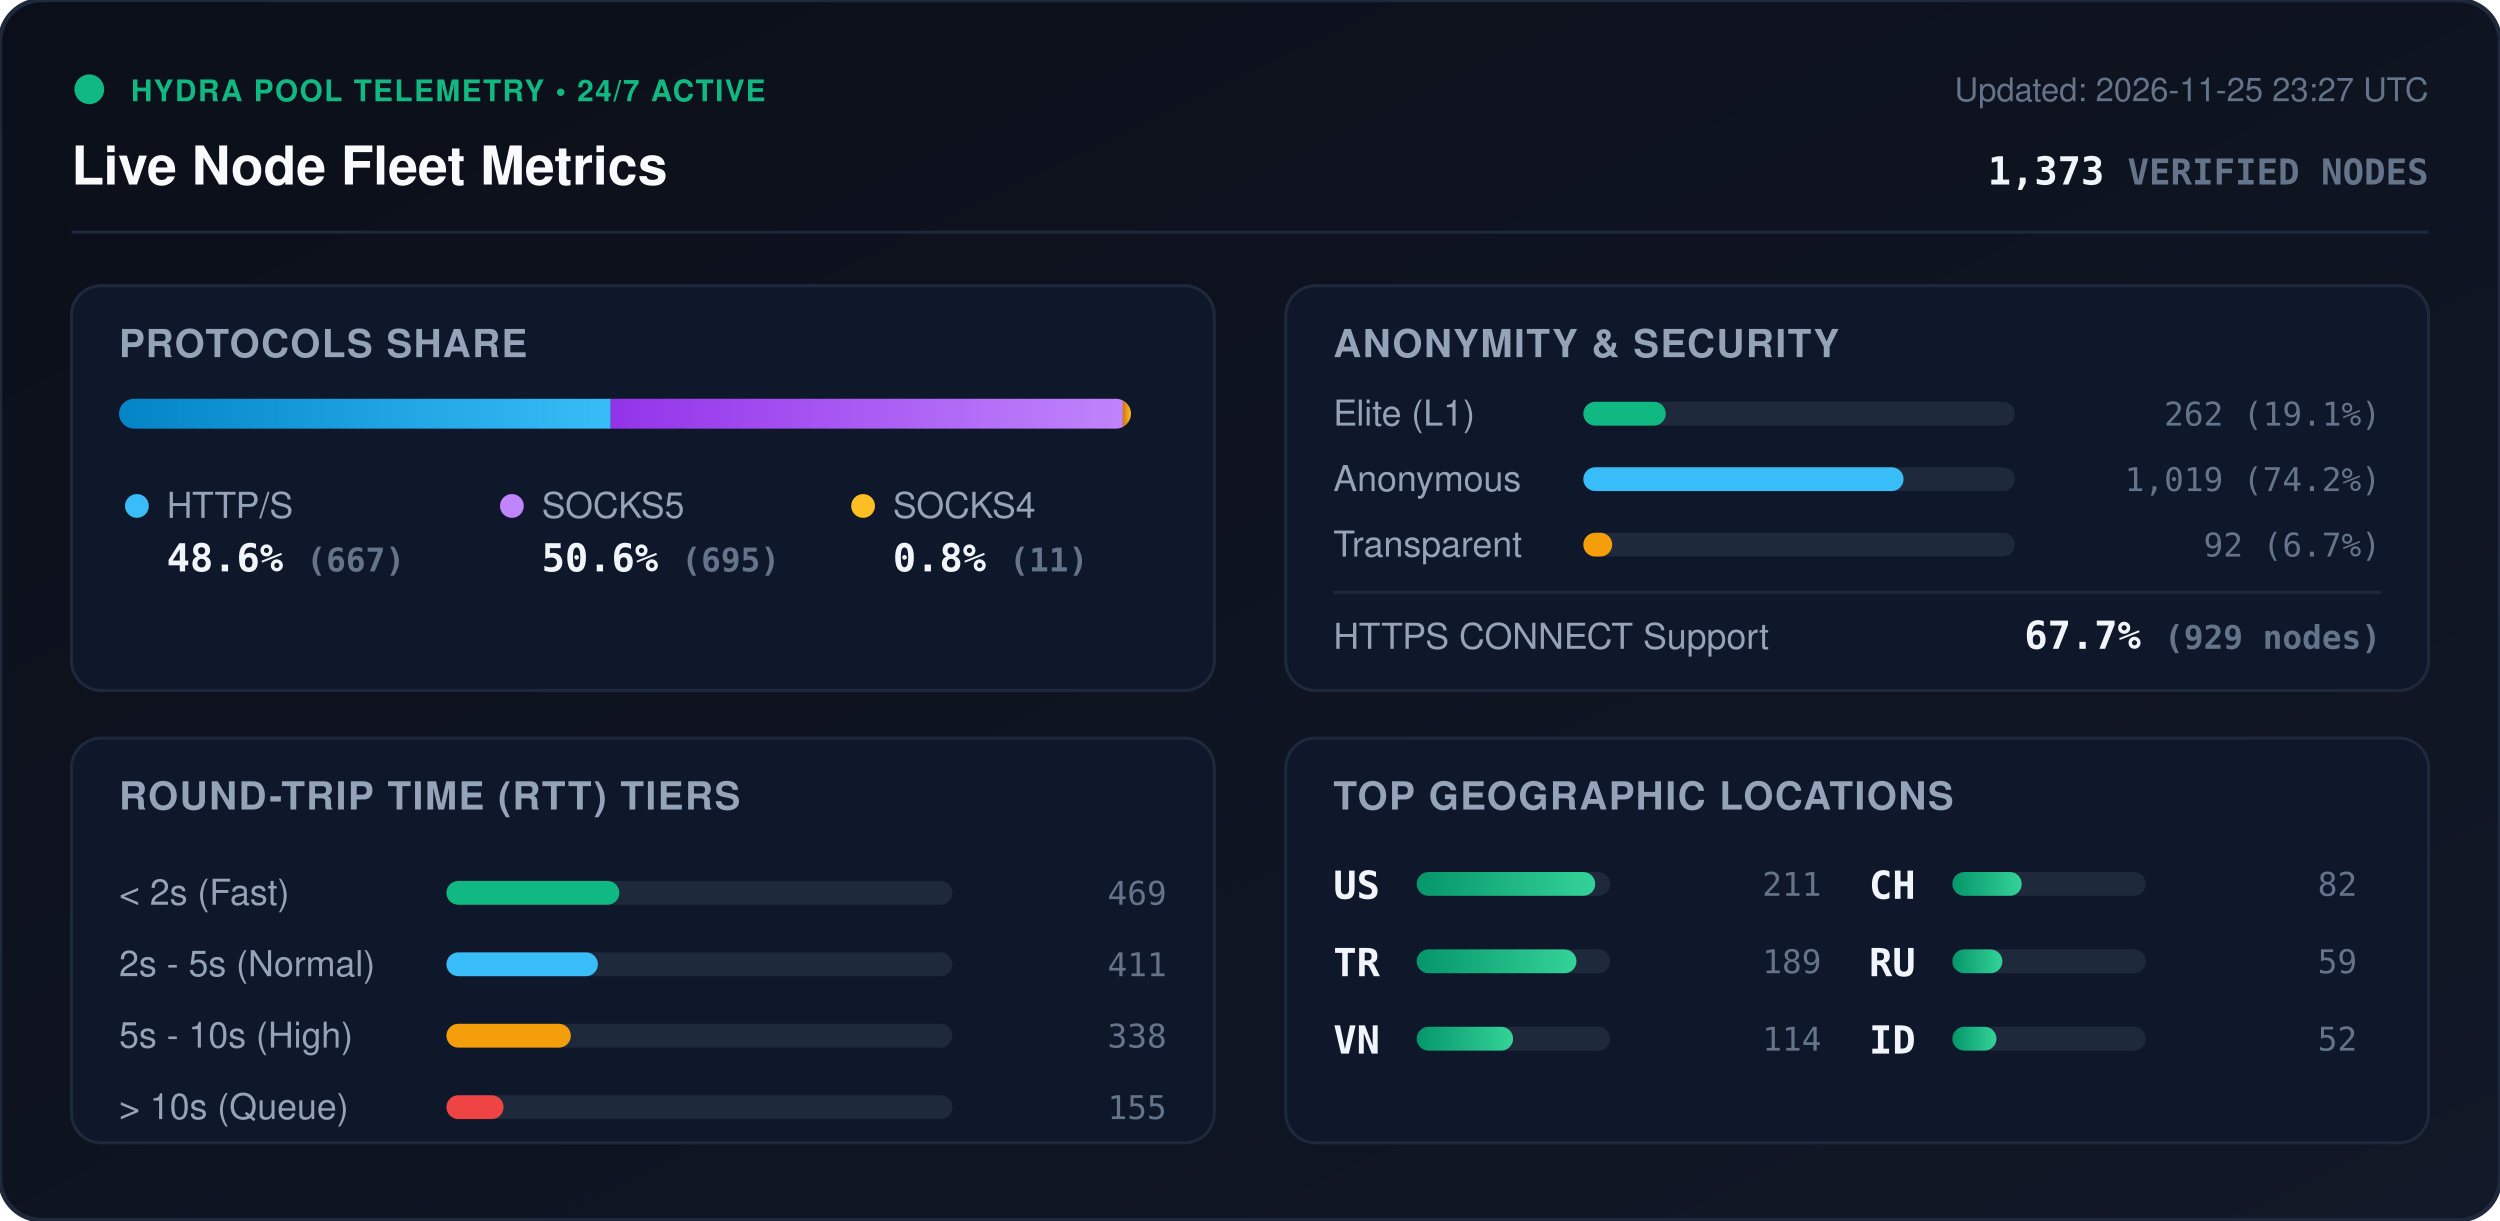
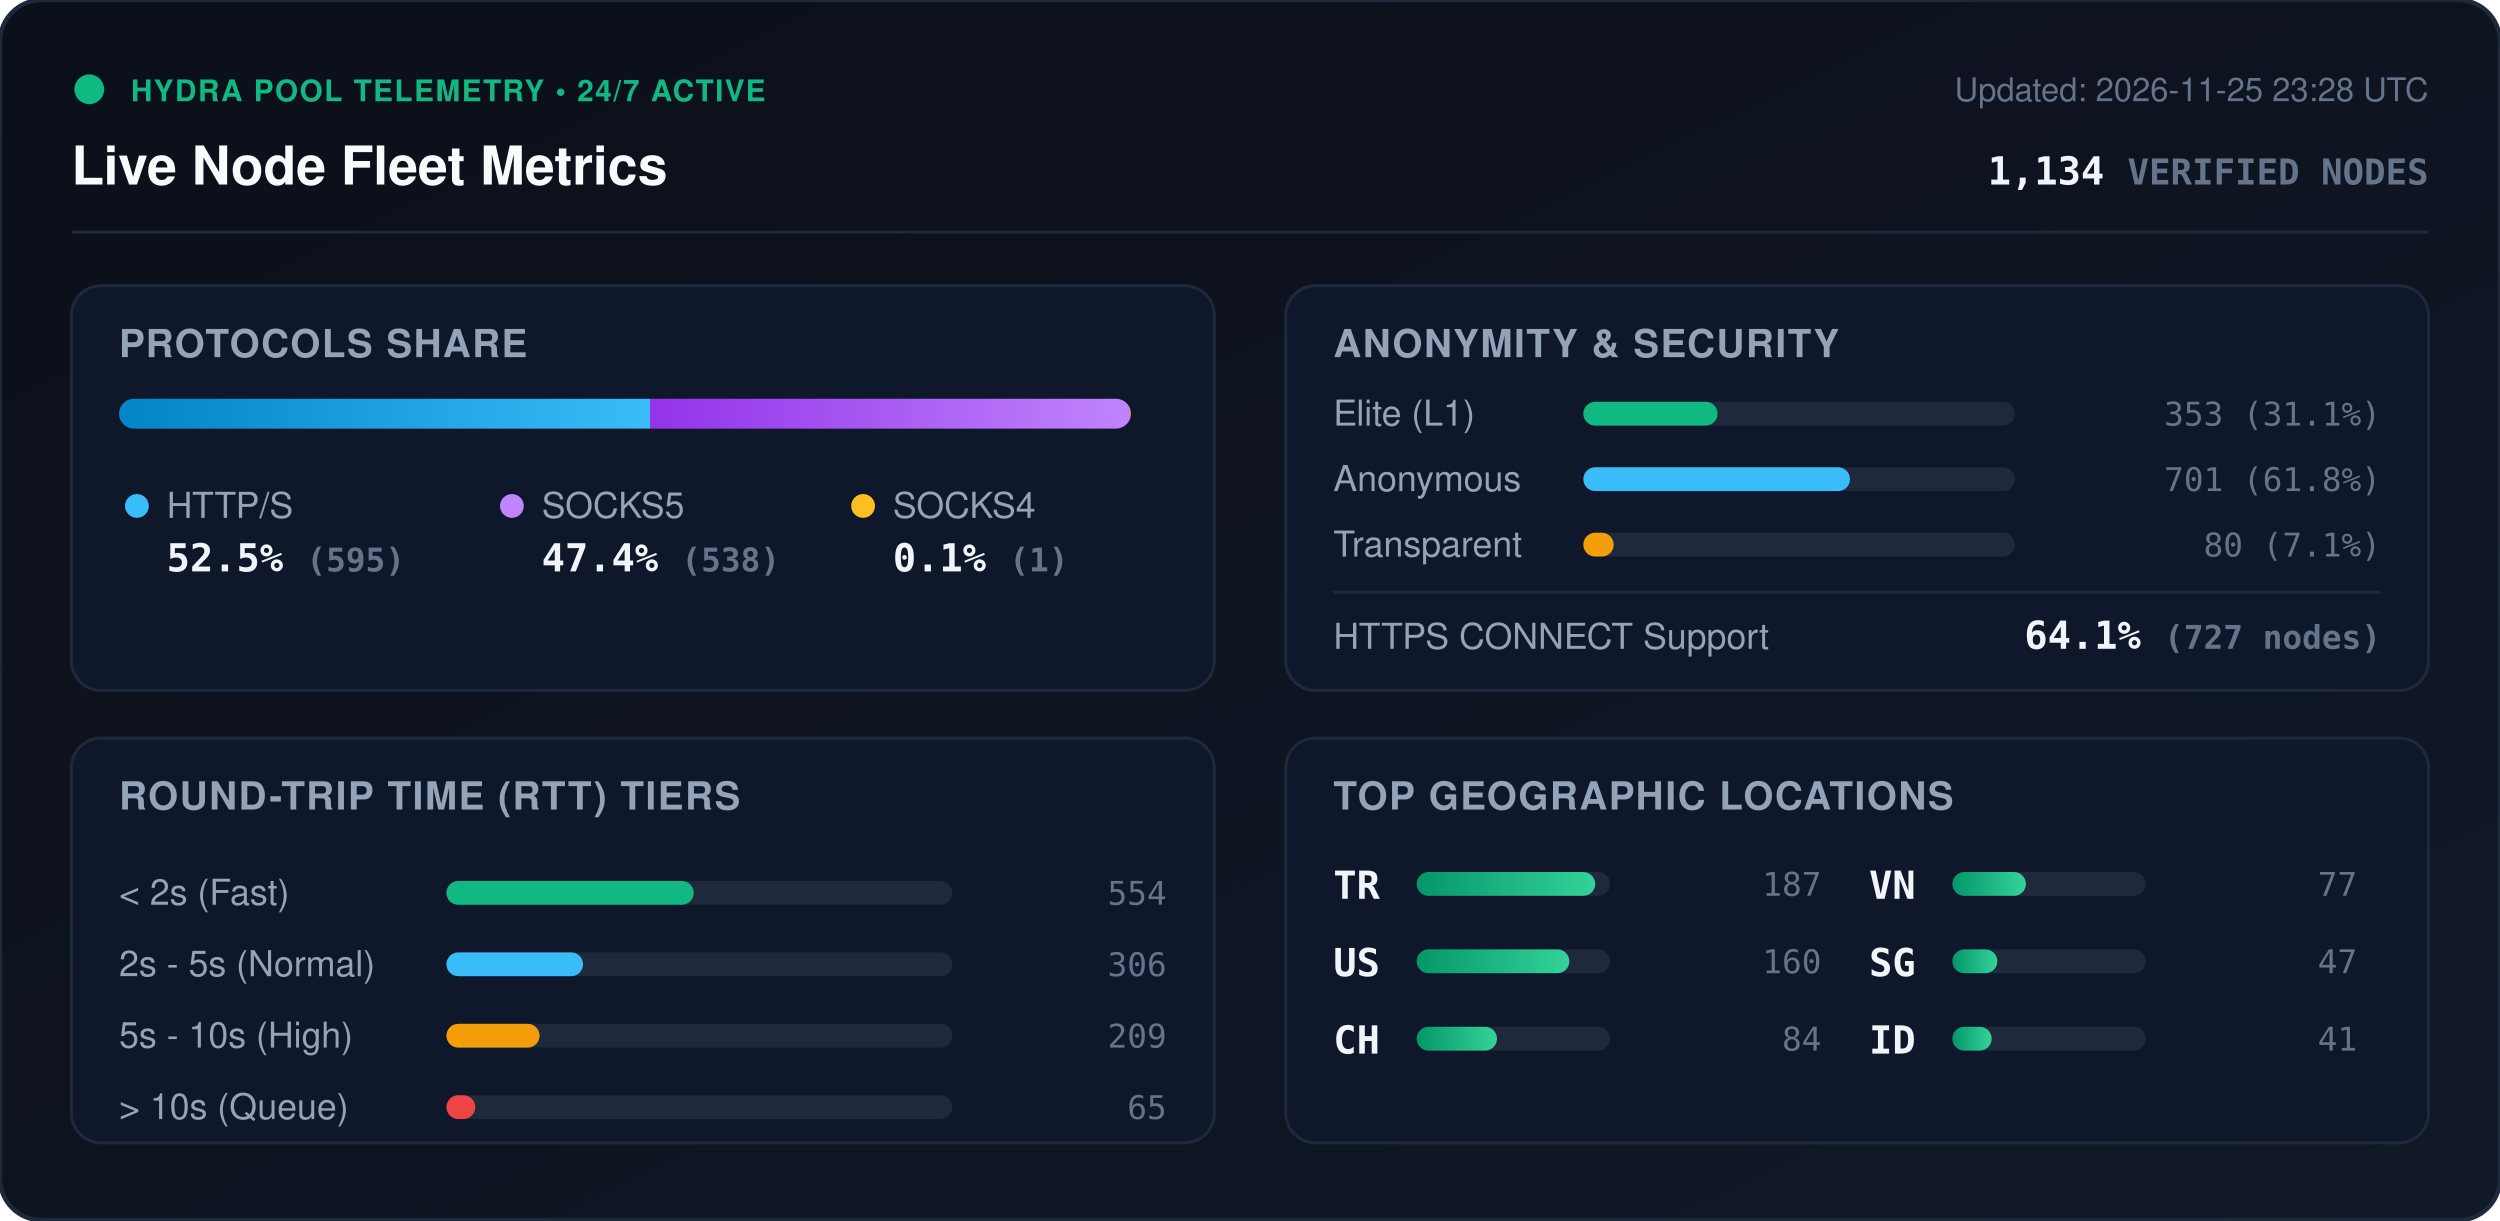
<svg xmlns="http://www.w3.org/2000/svg" viewBox="0 0 840 410" width="840" height="410" style="max-width: 100%; height: auto;">
  <defs>
    <linearGradient id="bg" x1="0%" y1="0%" x2="100%" y2="100%">
      <stop offset="0%" stop-color="#0b0f19" />
      <stop offset="100%" stop-color="#111827" />
    </linearGradient>
    <linearGradient id="bar-http" x1="0%" y1="0%" x2="100%" y2="0%">
      <stop offset="0%" stop-color="#0284c7" />
      <stop offset="100%" stop-color="#38bdf8" />
    </linearGradient>
    <linearGradient id="bar-socks5" x1="0%" y1="0%" x2="100%" y2="0%">
      <stop offset="0%" stop-color="#9333ea" />
      <stop offset="100%" stop-color="#c084fc" />
    </linearGradient>
    <linearGradient id="bar-socks4" x1="0%" y1="0%" x2="100%" y2="0%">
      <stop offset="0%" stop-color="#d97706" />
      <stop offset="100%" stop-color="#fbbf24" />
    </linearGradient>
    <linearGradient id="bar-green" x1="0%" y1="0%" x2="100%" y2="0%">
      <stop offset="0%" stop-color="#059669" />
      <stop offset="100%" stop-color="#34d399" />
    </linearGradient>
    <clipPath id="prog-track-clip">
      <rect width="340.0" height="10" rx="5" />
    </clipPath>
    <style>
      .title { font: 700 18px -apple-system, BlinkMacSystemFont, 'Segoe UI', Helvetica, Arial, sans-serif; fill: #f8fafc; }
      .sub { font: 500 11px -apple-system, BlinkMacSystemFont, 'Segoe UI', Helvetica, Arial, sans-serif; fill: #64748b; }
      .section-hdr { font: 600 13px -apple-system, BlinkMacSystemFont, 'Segoe UI', Helvetica, Arial, sans-serif; fill: #94a3b8; letter-spacing: 0.5px; }
      .metric-val { font: 700 13px -apple-system, BlinkMacSystemFont, 'Segoe UI', Helvetica, Arial, sans-serif; fill: #f1f5f9; }
      .metric-lbl { font: 500 12px -apple-system, BlinkMacSystemFont, 'Segoe UI', Helvetica, Arial, sans-serif; fill: #94a3b8; }
      .badge-txt { font: 700 10px -apple-system, BlinkMacSystemFont, 'Segoe UI', Helvetica, Arial, sans-serif; fill: #10b981; letter-spacing: 0.5px; }
      .mono { font-family: ui-monospace, SFMono-Regular, Menlo, Monaco, Consolas, monospace; }
      .pulse { animation: beacon 2s infinite ease-in-out; }
      @keyframes beacon { 0%, 100% { opacity: 1; } 50% { opacity: 0.35; } }
    </style>
  </defs>
  <rect width="840" height="410" rx="14" fill="url(#bg)" stroke="#1e293b" stroke-width="1.5" />
  <g transform="translate(24, 24)">
    <circle cx="6" cy="6" r="5" fill="#10b981" class="pulse" />
    <text x="20" y="10" class="badge-txt">HYDRA POOL TELEMETRY • 24/7 ACTIVE</text>
    <text x="0" y="38" class="title">Live Node Fleet Metrics</text>
-     <text x="792" y="10" text-anchor="end" class="sub">Updated: 2026-11-25 23:27 UTC</text>
-     <text x="792" y="38" text-anchor="end" class="metric-val mono" fill="#38bdf8">1,373 <tspan font-size="12" fill="#64748b">VERIFIED NODES</tspan>
+     <text x="792" y="10" text-anchor="end" class="sub">Updated: 2026-11-25 23:28 UTC</text>
+     <text x="792" y="38" text-anchor="end" class="metric-val mono" fill="#38bdf8">1,134 <tspan font-size="12" fill="#64748b">VERIFIED NODES</tspan>
    </text>
  </g>
  <line x1="24" y1="78" x2="816" y2="78" stroke="#1e293b" stroke-width="1" />
  <g transform="translate(24, 96)">
    <rect width="384" height="136" rx="10" fill="#0f172a" stroke="#1e293b" />
    <text x="16" y="24" class="section-hdr">PROTOCOLS SHARE</text>
    <g transform="translate(16, 38)">
      <rect width="340.0" height="10" rx="5" fill="#1e293b" />
      <g clip-path="url(#prog-track-clip)">
-         <rect x="0" width="165.2" height="10" fill="url(#bar-http)" />
-         <rect x="165.2" width="172.1" height="10" fill="url(#bar-socks5)" />
-         <rect x="337.3" width="2.7" height="10" fill="url(#bar-socks4)" />
+         <rect x="0" width="178.4" height="10" fill="url(#bar-http)" />
+         <rect x="178.4" width="161.3" height="10" fill="url(#bar-socks5)" />
+         <rect x="339.7" width="0.3" height="10" fill="url(#bar-socks4)" />
      </g>
    </g>
    <g transform="translate(16, 68)">
      <circle cx="6" cy="6" r="4" fill="#38bdf8" />
      <text x="16" y="10" class="metric-lbl">HTTP/S</text>
-       <text x="16" y="28" class="metric-val mono">48.6% <tspan font-size="11" fill="#64748b">(667)</tspan>
+       <text x="16" y="28" class="metric-val mono">52.5% <tspan font-size="11" fill="#64748b">(595)</tspan>
      </text>
      <circle cx="132" cy="6" r="4" fill="#c084fc" />
      <text x="142" y="10" class="metric-lbl">SOCKS5</text>
-       <text x="142" y="28" class="metric-val mono">50.6% <tspan font-size="11" fill="#64748b">(695)</tspan>
+       <text x="142" y="28" class="metric-val mono">47.4% <tspan font-size="11" fill="#64748b">(538)</tspan>
      </text>
      <circle cx="250" cy="6" r="4" fill="#fbbf24" />
      <text x="260" y="10" class="metric-lbl">SOCKS4</text>
-       <text x="260" y="28" class="metric-val mono">0.8% <tspan font-size="11" fill="#64748b">(11)</tspan>
+       <text x="260" y="28" class="metric-val mono">0.1% <tspan font-size="11" fill="#64748b">(1)</tspan>
      </text>
    </g>
  </g>
  <g transform="translate(432, 96)">
    <rect width="384" height="136" rx="10" fill="#0f172a" stroke="#1e293b" />
    <text x="16" y="24" class="section-hdr">ANONYMITY &amp; SECURITY</text>
    <text x="16" y="47" class="metric-lbl">Elite (L1)</text>
    <rect x="100" y="39" width="145.0" height="8" rx="4" fill="#1e293b" />
-     <rect x="100" y="39" width="27.7" height="8" rx="4" fill="#10b981" />
-     <text x="368" y="47" text-anchor="end" class="mono sub" fill="#e2e8f0">262 (19.1%)</text>
+     <rect x="100" y="39" width="45.1" height="8" rx="4" fill="#10b981" />
+     <text x="368" y="47" text-anchor="end" class="mono sub" fill="#e2e8f0">353 (31.1%)</text>
    <text x="16" y="69" class="metric-lbl">Anonymous</text>
    <rect x="100" y="61" width="145.0" height="8" rx="4" fill="#1e293b" />
-     <rect x="100" y="61" width="107.6" height="8" rx="4" fill="#38bdf8" />
-     <text x="368" y="69" text-anchor="end" class="mono sub" fill="#e2e8f0">1,019 (74.2%)</text>
+     <rect x="100" y="61" width="89.6" height="8" rx="4" fill="#38bdf8" />
+     <text x="368" y="69" text-anchor="end" class="mono sub" fill="#e2e8f0">701 (61.8%)</text>
    <text x="16" y="91" class="metric-lbl">Transparent</text>
    <rect x="100" y="83" width="145.0" height="8" rx="4" fill="#1e293b" />
-     <rect x="100" y="83" width="9.7" height="8" rx="4" fill="#f59e0b" />
-     <text x="368" y="91" text-anchor="end" class="mono sub" fill="#e2e8f0">92 (6.7%)</text>
+     <rect x="100" y="83" width="10.2" height="8" rx="4" fill="#f59e0b" />
+     <text x="368" y="91" text-anchor="end" class="mono sub" fill="#e2e8f0">80 (7.1%)</text>
    <line x1="16" y1="103" x2="368" y2="103" stroke="#1e293b" stroke-width="1" />
    <text x="16" y="122" class="metric-lbl">HTTPS CONNECT Support</text>
-     <text x="368" y="122" text-anchor="end" class="metric-val mono" fill="#34d399">67.7% <tspan font-size="11" fill="#64748b">(929 nodes)</tspan>
+     <text x="368" y="122" text-anchor="end" class="metric-val mono" fill="#34d399">64.1% <tspan font-size="11" fill="#64748b">(727 nodes)</tspan>
    </text>
  </g>
  <g transform="translate(24, 248)">
    <rect width="384" height="136" rx="10" fill="#0f172a" stroke="#1e293b" />
    <text x="16" y="24" class="section-hdr">ROUND-TRIP TIME (RTT) TIERS</text>
    <g transform="translate(16, 42)">
      <text x="0" y="14" class="metric-lbl">&lt; 2s (Fast)</text>
      <rect x="110" y="6" width="170" height="8" rx="4" fill="#1e293b" />
-       <rect x="110" y="6" width="58.1" height="8" rx="4" fill="#10b981" />
-       <text x="352" y="14" text-anchor="end" class="mono sub">469</text>
+       <rect x="110" y="6" width="83.1" height="8" rx="4" fill="#10b981" />
+       <text x="352" y="14" text-anchor="end" class="mono sub">554</text>
      <text x="0" y="38" class="metric-lbl">2s - 5s (Normal)</text>
      <rect x="110" y="30" width="170" height="8" rx="4" fill="#1e293b" />
-       <rect x="110" y="30" width="50.9" height="8" rx="4" fill="#38bdf8" />
-       <text x="352" y="38" text-anchor="end" class="mono sub">411</text>
+       <rect x="110" y="30" width="45.9" height="8" rx="4" fill="#38bdf8" />
+       <text x="352" y="38" text-anchor="end" class="mono sub">306</text>
      <text x="0" y="62" class="metric-lbl">5s - 10s (High)</text>
      <rect x="110" y="54" width="170" height="8" rx="4" fill="#1e293b" />
-       <rect x="110" y="54" width="41.8" height="8" rx="4" fill="#f59e0b" />
-       <text x="352" y="62" text-anchor="end" class="mono sub">338</text>
+       <rect x="110" y="54" width="31.3" height="8" rx="4" fill="#f59e0b" />
+       <text x="352" y="62" text-anchor="end" class="mono sub">209</text>
      <text x="0" y="86" class="metric-lbl">&gt; 10s (Queue)</text>
      <rect x="110" y="78" width="170" height="8" rx="4" fill="#1e293b" />
-       <rect x="110" y="78" width="19.2" height="8" rx="4" fill="#ef4444" />
-       <text x="352" y="86" text-anchor="end" class="mono sub">155</text>
+       <rect x="110" y="78" width="9.7" height="8" rx="4" fill="#ef4444" />
+       <text x="352" y="86" text-anchor="end" class="mono sub">65</text>
    </g>
  </g>
  <g transform="translate(432, 248)">
    <rect width="384" height="136" rx="10" fill="#0f172a" stroke="#1e293b" />
    <text x="16" y="24" class="section-hdr">TOP GEOGRAPHIC LOCATIONS</text>
    <g transform="translate(16, 42)">
      <g transform="translate(0, 0)">
+         <text x="0" y="12" class="mono metric-val" font-size="12">TR</text>
+         <rect x="28" y="3" width="65" height="8" rx="4" fill="#1e293b" />
+         <rect x="28" y="3" width="60.0" height="8" rx="4" fill="url(#bar-green)" />
+         <text x="164" y="11" text-anchor="end" class="mono sub">187</text>
+       </g>
+       <g transform="translate(0, 26)">
        <text x="0" y="12" class="mono metric-val" font-size="12">US</text>
        <rect x="28" y="3" width="65" height="8" rx="4" fill="#1e293b" />
-         <rect x="28" y="3" width="60.0" height="8" rx="4" fill="url(#bar-green)" />
-         <text x="164" y="11" text-anchor="end" class="mono sub">211</text>
-       </g>
-       <g transform="translate(0, 26)">
-         <text x="0" y="12" class="mono metric-val" font-size="12">TR</text>
-         <rect x="28" y="3" width="65" height="8" rx="4" fill="#1e293b" />
-         <rect x="28" y="3" width="53.7" height="8" rx="4" fill="url(#bar-green)" />
-         <text x="164" y="11" text-anchor="end" class="mono sub">189</text>
+         <rect x="28" y="3" width="51.3" height="8" rx="4" fill="url(#bar-green)" />
+         <text x="164" y="11" text-anchor="end" class="mono sub">160</text>
      </g>
      <g transform="translate(0, 52)">
+         <text x="0" y="12" class="mono metric-val" font-size="12">CH</text>
+         <rect x="28" y="3" width="65" height="8" rx="4" fill="#1e293b" />
+         <rect x="28" y="3" width="27.0" height="8" rx="4" fill="url(#bar-green)" />
+         <text x="164" y="11" text-anchor="end" class="mono sub">84</text>
+       </g>
+       <g transform="translate(180, 0)">
        <text x="0" y="12" class="mono metric-val" font-size="12">VN</text>
        <rect x="28" y="3" width="65" height="8" rx="4" fill="#1e293b" />
-         <rect x="28" y="3" width="32.4" height="8" rx="4" fill="url(#bar-green)" />
-         <text x="164" y="11" text-anchor="end" class="mono sub">114</text>
-       </g>
-       <g transform="translate(180, 0)">
-         <text x="0" y="12" class="mono metric-val" font-size="12">CH</text>
-         <rect x="28" y="3" width="65" height="8" rx="4" fill="#1e293b" />
-         <rect x="28" y="3" width="23.3" height="8" rx="4" fill="url(#bar-green)" />
-         <text x="164" y="11" text-anchor="end" class="mono sub">82</text>
+         <rect x="28" y="3" width="24.7" height="8" rx="4" fill="url(#bar-green)" />
+         <text x="164" y="11" text-anchor="end" class="mono sub">77</text>
      </g>
      <g transform="translate(180, 26)">
-         <text x="0" y="12" class="mono metric-val" font-size="12">RU</text>
+         <text x="0" y="12" class="mono metric-val" font-size="12">SG</text>
        <rect x="28" y="3" width="65" height="8" rx="4" fill="#1e293b" />
-         <rect x="28" y="3" width="16.8" height="8" rx="4" fill="url(#bar-green)" />
-         <text x="164" y="11" text-anchor="end" class="mono sub">59</text>
+         <rect x="28" y="3" width="15.1" height="8" rx="4" fill="url(#bar-green)" />
+         <text x="164" y="11" text-anchor="end" class="mono sub">47</text>
      </g>
      <g transform="translate(180, 52)">
        <text x="0" y="12" class="mono metric-val" font-size="12">ID</text>
        <rect x="28" y="3" width="65" height="8" rx="4" fill="#1e293b" />
-         <rect x="28" y="3" width="14.8" height="8" rx="4" fill="url(#bar-green)" />
-         <text x="164" y="11" text-anchor="end" class="mono sub">52</text>
+         <rect x="28" y="3" width="13.2" height="8" rx="4" fill="url(#bar-green)" />
+         <text x="164" y="11" text-anchor="end" class="mono sub">41</text>
      </g>
    </g>
  </g>
</svg>
